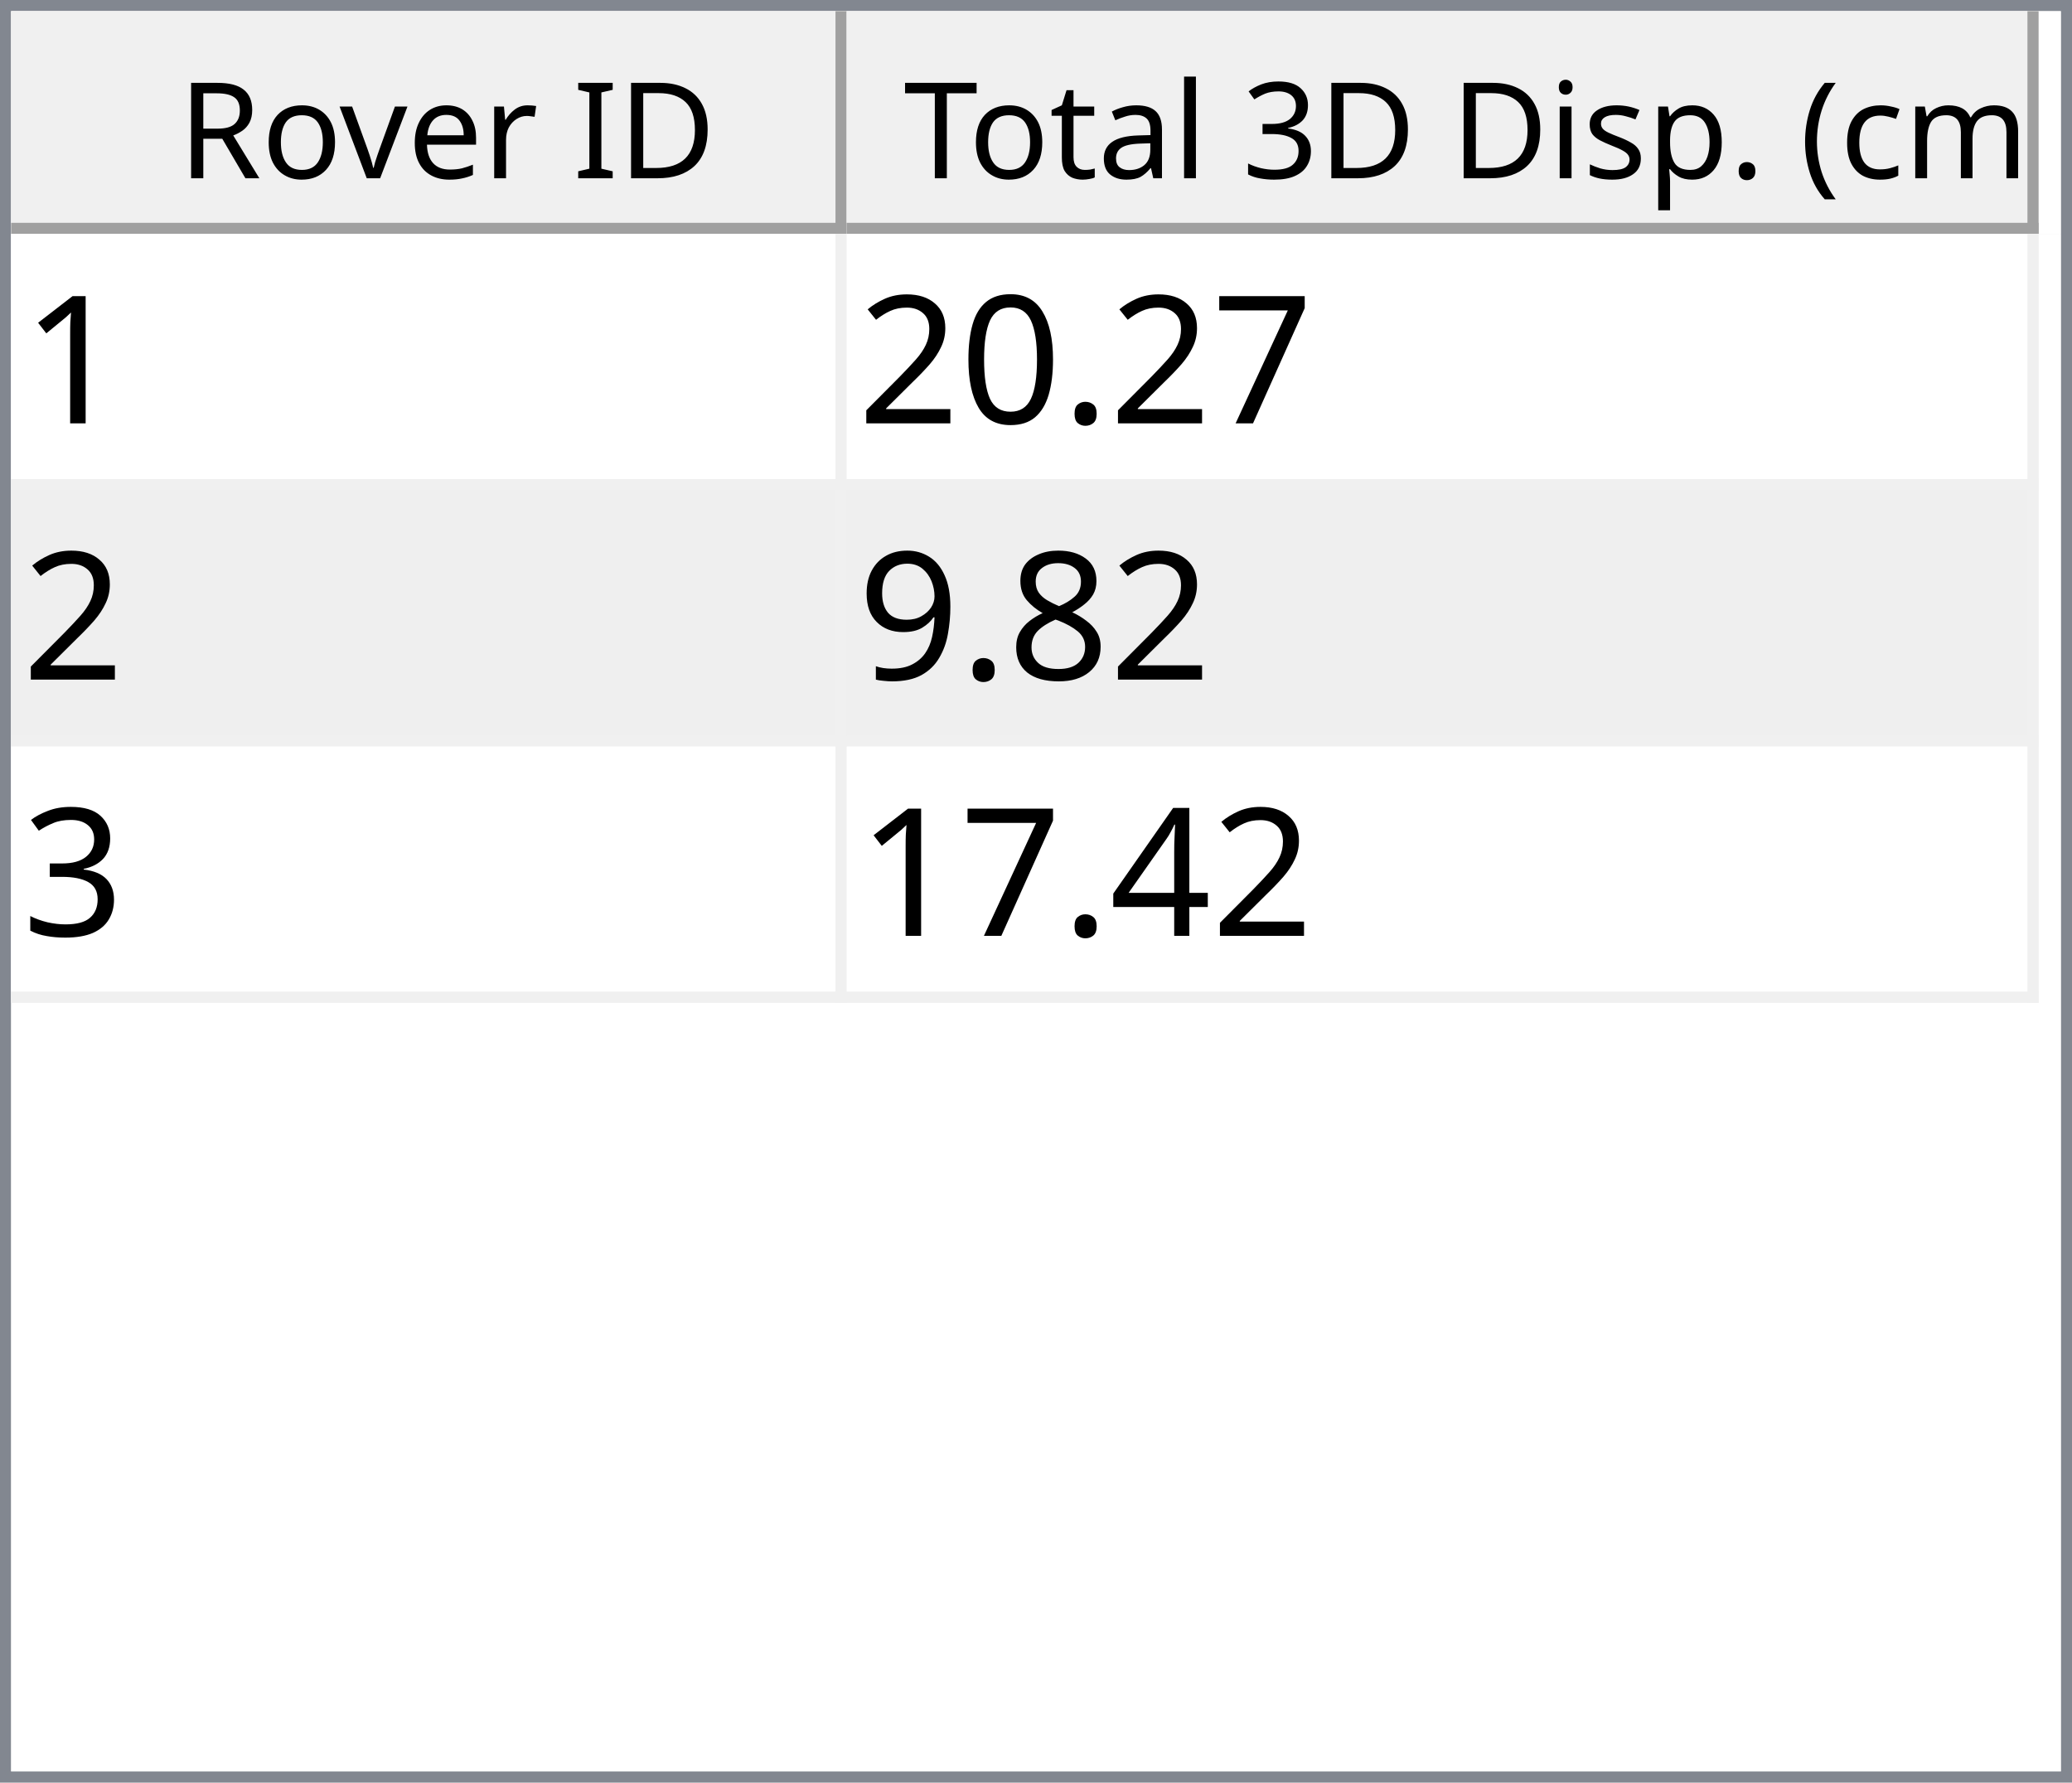
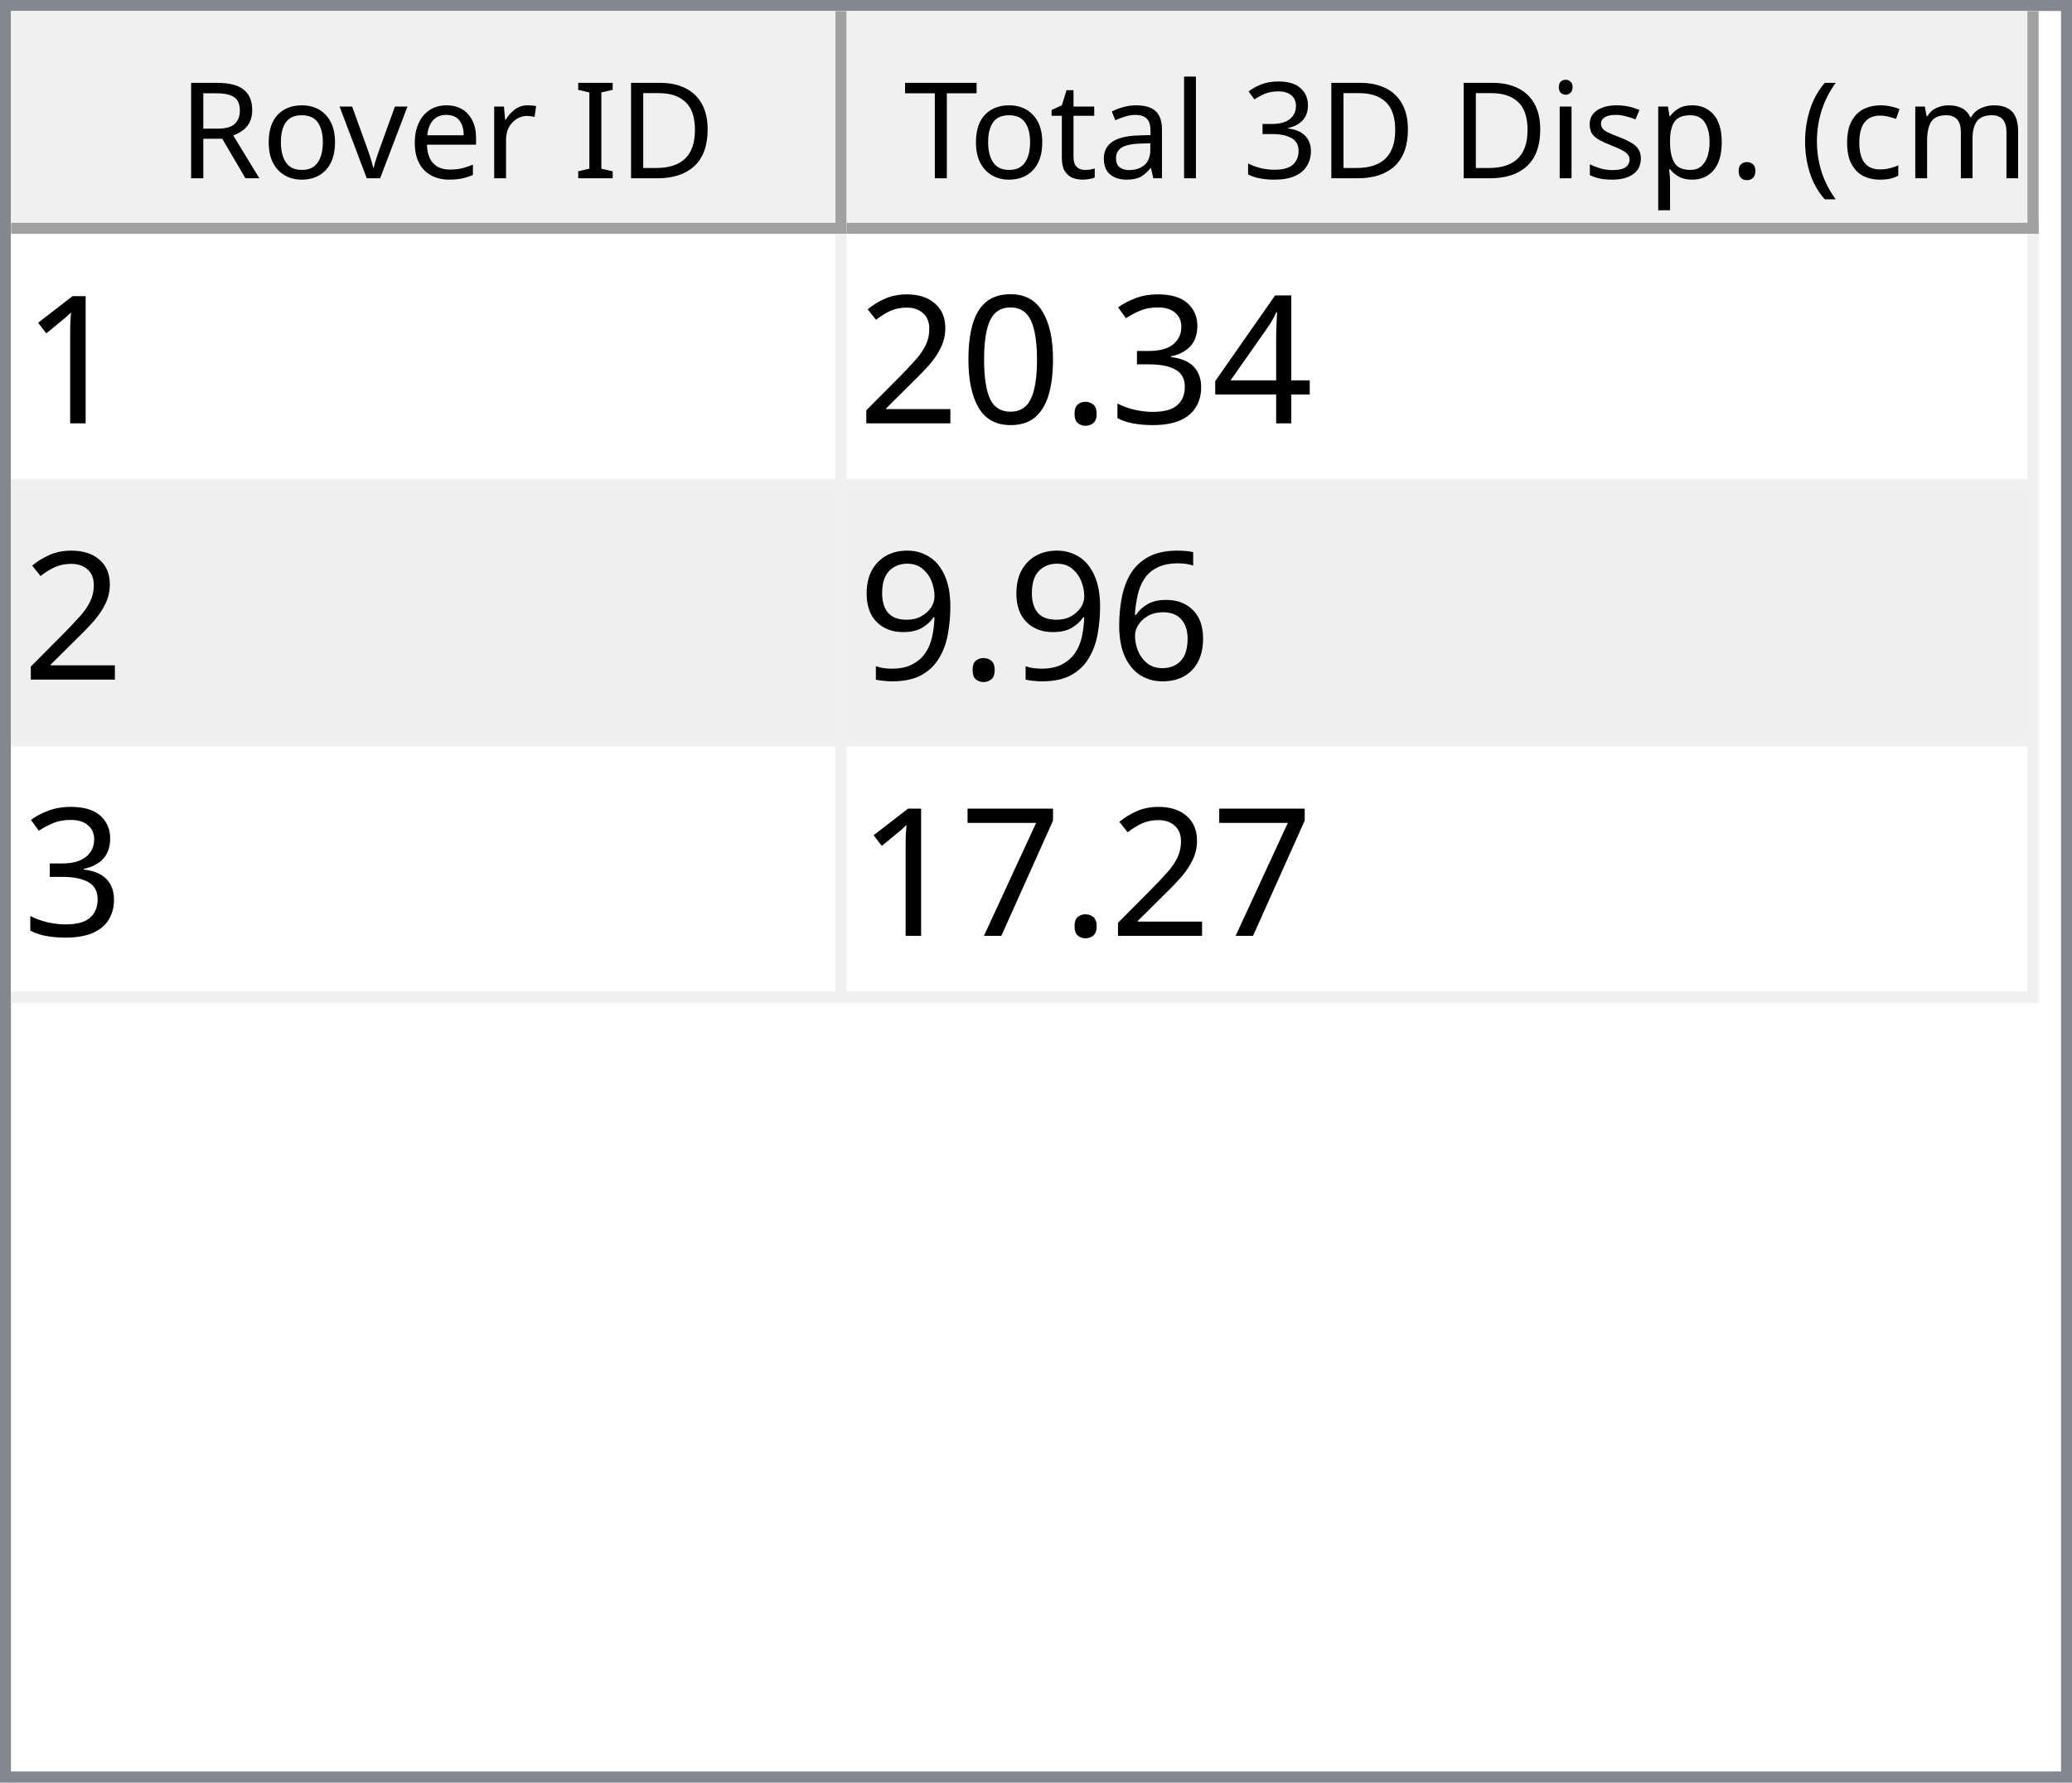
<svg xmlns="http://www.w3.org/2000/svg" style="fill-opacity:1; color-rendering:auto; color-interpolation:auto; text-rendering:auto; stroke:black; stroke-linecap:square; stroke-miterlimit:10; shape-rendering:auto; stroke-opacity:1; fill:black; stroke-dasharray:none; font-weight:normal; stroke-width:1; font-family:'Dialog'; font-style:normal; stroke-linejoin:miter; font-size:12px; stroke-dashoffset:0; image-rendering:auto;" width="186" height="160">
  <defs id="genericDefs" />
  <g>
    <defs id="defs1">
      <clipPath clipPathUnits="userSpaceOnUse" id="clipPath1">
        <path d="M0 0 L186 0 L186 160 L0 160 L0 0 Z" />
      </clipPath>
      <clipPath clipPathUnits="userSpaceOnUse" id="clipPath2">
        <path d="M0 0 L0 160 L186 160 L186 0 Z" />
      </clipPath>
      <clipPath clipPathUnits="userSpaceOnUse" id="clipPath3">
        <path d="M0 0 L0 20 L184 20 L184 0 Z" />
      </clipPath>
      <clipPath clipPathUnits="userSpaceOnUse" id="clipPath4">
        <path d="M0 0 L0 20 L75 20 L75 0 Z" />
      </clipPath>
      <clipPath clipPathUnits="userSpaceOnUse" id="clipPath5">
        <path d="M1 1 L1 19 L74 19 L74 1 Z" />
      </clipPath>
      <clipPath clipPathUnits="userSpaceOnUse" id="clipPath6">
        <path d="M0 0 L0 18 L73 18 L73 0 Z" />
      </clipPath>
      <clipPath clipPathUnits="userSpaceOnUse" id="clipPath7">
        <path d="M-0.5 -0.5 L-0.5 19.5 L74.5 19.5 L74.5 -0.5 Z" />
      </clipPath>
      <clipPath clipPathUnits="userSpaceOnUse" id="clipPath8">
        <path d="M0 0 L0 20 L107 20 L107 0 Z" />
      </clipPath>
      <clipPath clipPathUnits="userSpaceOnUse" id="clipPath9">
        <path d="M1 1 L1 19 L106 19 L106 1 Z" />
      </clipPath>
      <clipPath clipPathUnits="userSpaceOnUse" id="clipPath10">
        <path d="M0 0 L0 18 L105 18 L105 0 Z" />
      </clipPath>
      <clipPath clipPathUnits="userSpaceOnUse" id="clipPath11">
        <path d="M-0.5 -0.5 L-0.5 19.5 L106.5 19.5 L106.5 -0.5 Z" />
      </clipPath>
      <clipPath clipPathUnits="userSpaceOnUse" id="clipPath12">
        <path d="M0 0 L0 138 L184 138 L184 0 Z" />
      </clipPath>
      <clipPath clipPathUnits="userSpaceOnUse" id="clipPath13">
        <path d="M0 0 L0 69 L182 69 L182 0 Z" />
      </clipPath>
      <clipPath clipPathUnits="userSpaceOnUse" id="clipPath14">
        <path d="M-0.5 -0.5 L-0.5 68.5 L181.5 68.5 L181.5 -0.5 Z" />
      </clipPath>
      <clipPath clipPathUnits="userSpaceOnUse" id="clipPath15">
        <path d="M0 0 L0 22 L74 22 L74 0 Z" />
      </clipPath>
      <clipPath clipPathUnits="userSpaceOnUse" id="clipPath16">
        <path d="M0 0 L0 22 L106 22 L106 0 Z" />
      </clipPath>
      <font horiz-adv-x="64.551" id="font1">
        <font-face ascent="107.91" descent="25.098" units-per-em="100" style="font-style:normal; font-family:Segoe UI; font-weight:normal;" />
        <missing-glyph horiz-adv-x="64.551" d="M8.109 0 L8.109 68.266 L56.453 68.266 L56.453 0 L8.109 0 ZM15.328 7.234 L49.219 7.234 L49.219 61.031 L15.328 61.031 L15.328 7.234 Z" />
        <glyph unicode="D" horiz-adv-x="70.117" d="M9.188 0 L9.188 70.016 L28.516 70.016 Q65.531 70.016 65.531 35.891 Q65.531 19.672 55.25 9.836 Q44.969 0 27.734 0 L9.188 0 ZM17.391 62.594 L17.391 7.422 L27.828 7.422 Q41.609 7.422 49.273 14.797 Q56.938 22.172 56.938 35.688 Q56.938 62.594 28.328 62.594 L17.391 62.594 Z" />
        <glyph unicode="I" horiz-adv-x="26.611" d="M17.391 0 L9.188 0 L9.188 70.016 L17.391 70.016 L17.391 0 Z" />
        <glyph unicode=" " horiz-adv-x="27.393" d="" />
        <glyph unicode="r" horiz-adv-x="34.766" d="M34.188 41.891 Q32.078 43.5 28.125 43.5 Q23 43.5 19.555 38.672 Q16.109 33.844 16.109 25.484 L16.109 0 L8.109 0 L8.109 50 L16.109 50 L16.109 39.703 L16.312 39.703 Q18.016 44.969 21.531 47.922 Q25.047 50.875 29.391 50.875 Q32.516 50.875 34.188 50.203 L34.188 41.891 Z" />
        <glyph unicode="e" horiz-adv-x="52.295" d="M48.297 23 L12.984 23 Q13.188 14.656 17.484 10.109 Q21.781 5.562 29.297 5.562 Q37.75 5.562 44.828 11.141 L44.828 3.609 Q38.234 -1.172 27.391 -1.172 Q16.797 -1.172 10.742 5.641 Q4.688 12.453 4.688 24.812 Q4.688 36.469 11.305 43.82 Q17.922 51.172 27.734 51.172 Q37.547 51.172 42.922 44.828 Q48.297 38.484 48.297 27.203 L48.297 23 ZM40.094 29.781 Q40.047 36.719 36.75 40.578 Q33.453 44.438 27.594 44.438 Q21.922 44.438 17.969 40.383 Q14.016 36.328 13.094 29.781 L40.094 29.781 Z" />
        <glyph unicode="v" horiz-adv-x="47.9" d="M47.406 50 L27.484 0 L19.625 0 L0.688 50 L9.469 50 L22.172 13.672 Q23.578 9.672 23.922 6.688 L24.125 6.688 Q24.609 10.453 25.688 13.484 L38.969 50 L47.406 50 Z" />
        <glyph unicode="o" horiz-adv-x="58.594" d="M29 -1.172 Q17.922 -1.172 11.305 5.836 Q4.688 12.844 4.688 24.422 Q4.688 37.016 11.57 44.094 Q18.453 51.172 30.172 51.172 Q41.359 51.172 47.633 44.289 Q53.906 37.406 53.906 25.203 Q53.906 13.234 47.141 6.031 Q40.375 -1.172 29 -1.172 ZM29.594 44.438 Q21.875 44.438 17.383 39.188 Q12.891 33.938 12.891 24.703 Q12.891 15.828 17.43 10.695 Q21.969 5.562 29.594 5.562 Q37.359 5.562 41.531 10.594 Q45.703 15.625 45.703 24.906 Q45.703 34.281 41.531 39.359 Q37.359 44.438 29.594 44.438 Z" />
        <glyph unicode="R" horiz-adv-x="59.814" d="M59.375 0 L49.609 0 L37.891 19.625 Q36.281 22.359 34.766 24.289 Q33.25 26.219 31.664 27.438 Q30.078 28.656 28.25 29.219 Q26.422 29.781 24.125 29.781 L17.391 29.781 L17.391 0 L9.188 0 L9.188 70.016 L30.078 70.016 Q34.672 70.016 38.555 68.867 Q42.438 67.719 45.289 65.375 Q48.141 63.031 49.758 59.547 Q51.375 56.062 51.375 51.375 Q51.375 47.703 50.273 44.656 Q49.172 41.609 47.148 39.211 Q45.125 36.812 42.266 35.133 Q39.406 33.453 35.844 32.516 L35.844 32.328 Q37.594 31.547 38.891 30.547 Q40.188 29.547 41.359 28.18 Q42.531 26.812 43.68 25.078 Q44.828 23.344 46.234 21.047 L59.375 0 ZM17.391 62.594 L17.391 37.203 L28.516 37.203 Q31.594 37.203 34.203 38.133 Q36.812 39.062 38.719 40.797 Q40.625 42.531 41.703 45.047 Q42.781 47.562 42.781 50.688 Q42.781 56.297 39.141 59.445 Q35.5 62.594 28.609 62.594 L17.391 62.594 Z" />
        <glyph unicode=")" horiz-adv-x="30.176" d="M8.297 -15.922 L1.172 -15.922 Q16.406 2.344 16.406 26.812 Q16.406 51.469 1.078 70.016 L8.297 70.016 Q23.531 52.156 23.531 26.703 Q23.531 1.375 8.297 -15.922 Z" />
        <glyph unicode="m" horiz-adv-x="86.133" d="M79.109 0 L71.094 0 L71.094 28.719 Q71.094 37.016 68.531 40.727 Q65.969 44.438 59.906 44.438 Q54.781 44.438 51.195 39.75 Q47.609 35.062 47.609 28.516 L47.609 0 L39.594 0 L39.594 29.688 Q39.594 44.438 28.219 44.438 Q22.953 44.438 19.531 40.016 Q16.109 35.594 16.109 28.516 L16.109 0 L8.109 0 L8.109 50 L16.109 50 L16.109 42.094 L16.312 42.094 Q21.625 51.172 31.844 51.172 Q36.969 51.172 40.773 48.312 Q44.578 45.453 46 40.828 Q51.562 51.172 62.594 51.172 Q79.109 51.172 79.109 30.812 L79.109 0 Z" />
        <glyph unicode="c" horiz-adv-x="46.191" d="M42.188 2.297 Q36.422 -1.172 28.516 -1.172 Q17.828 -1.172 11.258 5.789 Q4.688 12.75 4.688 23.828 Q4.688 36.188 11.766 43.68 Q18.844 51.172 30.672 51.172 Q37.25 51.172 42.281 48.734 L42.281 40.531 Q36.719 44.438 30.375 44.438 Q22.703 44.438 17.797 38.945 Q12.891 33.453 12.891 24.516 Q12.891 15.719 17.508 10.641 Q22.125 5.562 29.891 5.562 Q36.422 5.562 42.188 9.906 L42.188 2.297 Z" />
        <glyph unicode="(" horiz-adv-x="30.176" d="M29.109 -15.922 L21.969 -15.922 Q6.844 1.375 6.844 26.703 Q6.844 52.156 21.969 70.016 L29.203 70.016 Q13.875 51.469 13.875 26.812 Q13.875 2.344 29.109 -15.922 Z" />
        <glyph unicode="." horiz-adv-x="21.68" d="M10.891 -1.078 Q8.641 -1.078 7.055 0.539 Q5.469 2.156 5.469 4.391 Q5.469 6.641 7.055 8.273 Q8.641 9.906 10.891 9.906 Q13.188 9.906 14.797 8.273 Q16.406 6.641 16.406 4.391 Q16.406 2.156 14.797 0.539 Q13.188 -1.078 10.891 -1.078 Z" />
        <glyph unicode="p" horiz-adv-x="58.789" d="M16.312 7.234 L16.109 7.234 L16.109 -23 L8.109 -23 L8.109 50 L16.109 50 L16.109 41.219 L16.312 41.219 Q22.219 51.172 33.594 51.172 Q43.266 51.172 48.688 44.461 Q54.109 37.75 54.109 26.469 Q54.109 13.922 48 6.375 Q41.891 -1.172 31.297 -1.172 Q21.578 -1.172 16.312 7.234 ZM16.109 27.391 L16.109 20.406 Q16.109 14.203 20.141 9.883 Q24.172 5.562 30.375 5.562 Q37.641 5.562 41.773 11.133 Q45.906 16.703 45.906 26.609 Q45.906 34.969 42.047 39.703 Q38.188 44.438 31.594 44.438 Q24.609 44.438 20.359 39.578 Q16.109 34.719 16.109 27.391 Z" />
        <glyph unicode="s" horiz-adv-x="42.432" d="M5.078 1.812 L5.078 10.406 Q11.625 5.562 19.484 5.562 Q30.031 5.562 30.031 12.594 Q30.031 14.594 29.125 15.992 Q28.219 17.391 26.68 18.461 Q25.141 19.531 23.07 20.383 Q21 21.234 18.609 22.172 Q15.281 23.484 12.766 24.828 Q10.25 26.172 8.57 27.859 Q6.891 29.547 6.031 31.695 Q5.172 33.844 5.172 36.719 Q5.172 40.234 6.789 42.945 Q8.406 45.656 11.086 47.484 Q13.766 49.312 17.211 50.242 Q20.656 51.172 24.312 51.172 Q30.812 51.172 35.938 48.922 L35.938 40.828 Q30.422 44.438 23.25 44.438 Q21 44.438 19.195 43.922 Q17.391 43.406 16.094 42.477 Q14.797 41.547 14.086 40.258 Q13.375 38.969 13.375 37.406 Q13.375 35.453 14.086 34.133 Q14.797 32.812 16.164 31.789 Q17.531 30.766 19.484 29.938 Q21.438 29.109 23.922 28.125 Q27.25 26.859 29.883 25.516 Q32.516 24.172 34.375 22.484 Q36.234 20.797 37.234 18.602 Q38.234 16.406 38.234 13.375 Q38.234 9.672 36.602 6.938 Q34.969 4.203 32.234 2.398 Q29.5 0.594 25.93 -0.289 Q22.359 -1.172 18.453 -1.172 Q10.75 -1.172 5.078 1.812 Z" />
        <glyph unicode="i" horiz-adv-x="24.219" d="M12.203 62.703 Q10.062 62.703 8.547 64.164 Q7.031 65.625 7.031 67.875 Q7.031 70.125 8.547 71.609 Q10.062 73.094 12.203 73.094 Q14.406 73.094 15.945 71.609 Q17.484 70.125 17.484 67.875 Q17.484 65.719 15.945 64.211 Q14.406 62.703 12.203 62.703 ZM16.109 0 L8.109 0 L8.109 50 L16.109 50 L16.109 0 Z" />
        <glyph unicode="3" horiz-adv-x="53.906" d="M46.531 19.828 Q46.531 15.094 44.75 11.211 Q42.969 7.328 39.719 4.57 Q36.469 1.812 31.93 0.297 Q27.391 -1.219 21.922 -1.219 Q11.922 -1.219 6 2.594 L6 11.188 Q13.094 5.609 22.219 5.609 Q25.875 5.609 28.828 6.539 Q31.781 7.469 33.906 9.227 Q36.031 10.984 37.18 13.477 Q38.328 15.969 38.328 19.094 Q38.328 32.812 18.797 32.812 L12.984 32.812 L12.984 39.594 L18.5 39.594 Q35.797 39.594 35.797 52.484 Q35.797 64.406 22.609 64.406 Q15.188 64.406 8.688 59.422 L8.688 67.188 Q15.375 71.188 24.609 71.188 Q29 71.188 32.57 69.969 Q36.141 68.75 38.68 66.555 Q41.219 64.359 42.609 61.281 Q44 58.203 44 54.5 Q44 40.672 30.031 36.719 L30.031 36.531 Q33.594 36.141 36.625 34.797 Q39.656 33.453 41.852 31.305 Q44.047 29.156 45.289 26.25 Q46.531 23.344 46.531 19.828 Z" />
        <glyph unicode="l" horiz-adv-x="24.219" d="M16.109 0 L8.109 0 L8.109 74.031 L16.109 74.031 L16.109 0 Z" />
        <glyph unicode="a" horiz-adv-x="50.879" d="M43.891 0 L35.891 0 L35.891 7.812 L35.688 7.812 Q30.469 -1.172 20.312 -1.172 Q12.844 -1.172 8.617 2.781 Q4.391 6.734 4.391 13.281 Q4.391 27.297 20.906 29.594 L35.891 31.688 Q35.891 44.438 25.594 44.438 Q16.547 44.438 9.281 38.281 L9.281 46.484 Q16.656 51.172 26.266 51.172 Q43.891 51.172 43.891 32.516 L43.891 0 ZM35.891 25.297 L23.828 23.641 Q18.266 22.859 15.43 20.875 Q12.594 18.891 12.594 13.875 Q12.594 10.203 15.211 7.883 Q17.828 5.562 22.172 5.562 Q28.125 5.562 32.008 9.742 Q35.891 13.922 35.891 20.312 L35.891 25.297 Z" />
        <glyph unicode="t" horiz-adv-x="33.887" d="M31.297 0.484 Q28.469 -1.078 23.828 -1.078 Q10.688 -1.078 10.688 13.578 L10.688 43.172 L2.094 43.172 L2.094 50 L10.688 50 L10.688 62.203 L18.703 64.797 L18.703 50 L31.297 50 L31.297 43.172 L18.703 43.172 L18.703 14.984 Q18.703 9.969 20.414 7.82 Q22.125 5.672 26.078 5.672 Q29.109 5.672 31.297 7.328 L31.297 0.484 Z" />
        <glyph unicode="T" horiz-adv-x="52.393" d="M50.594 62.594 L30.375 62.594 L30.375 0 L22.172 0 L22.172 62.594 L2 62.594 L2 70.016 L50.594 70.016 L50.594 62.594 Z" />
      </font>
      <font horiz-adv-x="75.0" id="font2">
        <font-face ascent="100.537" descent="21.973" units-per-em="100" style="font-style:normal; font-family:sans-serif; font-weight:normal;" />
        <missing-glyph horiz-adv-x="75.0" d="M12.5 0 L12.5 62.5 L62.5 62.5 L62.5 0 L12.5 0 ZM14.062 1.562 L60.938 1.562 L60.938 60.938 L14.062 60.938 L14.062 1.562 Z" />
        <glyph unicode="1" horiz-adv-x="55.615" d="M37.25 0 L28.469 0 L28.469 56 Q25.297 52.984 20.141 49.953 Q14.984 46.922 10.891 45.406 L10.891 53.906 Q18.266 57.375 23.781 62.305 Q29.297 67.234 31.594 71.875 L37.25 71.875 L37.25 0 Z" />
-         <glyph unicode="7" horiz-adv-x="55.615" d="M4.734 62.203 L4.734 70.656 L51.078 70.656 L51.078 63.812 Q44.234 56.547 37.523 44.484 Q30.812 32.422 27.156 19.672 Q24.516 10.688 23.781 0 L14.75 0 Q14.891 8.453 18.062 20.414 Q21.234 32.375 27.172 43.484 Q33.109 54.594 39.797 62.203 L4.734 62.203 Z" />
+         <glyph unicode="4" horiz-adv-x="55.615" d="M32.328 0 L32.328 17.141 L1.266 17.141 L1.266 25.203 L33.938 71.578 L41.109 71.578 L41.109 25.203 L50.781 25.203 L50.781 17.141 L41.109 17.141 L41.109 0 L32.328 0 ZM32.328 25.203 L32.328 57.469 L9.906 25.203 L32.328 25.203 Z" />
+         <glyph unicode="3" horiz-adv-x="55.615" d="M4.203 18.891 L12.984 20.062 Q14.5 12.594 18.141 9.297 Q21.781 6 27 6 Q33.203 6 37.477 10.297 Q41.75 14.594 41.75 20.953 Q41.75 27 37.797 30.93 Q33.844 34.859 27.734 34.859 Q25.25 34.859 21.531 33.891 L22.516 41.609 Q23.391 41.5 23.922 41.5 Q29.547 41.5 34.039 44.43 Q38.531 47.359 38.531 53.469 Q38.531 58.297 35.258 61.477 Q31.984 64.656 26.812 64.656 Q21.688 64.656 18.266 61.43 Q14.844 58.203 13.875 51.766 L5.078 53.328 Q6.688 62.156 12.398 67.016 Q18.109 71.875 26.609 71.875 Q32.469 71.875 37.398 69.359 Q42.328 66.844 44.945 62.5 Q47.562 58.156 47.562 53.266 Q47.562 48.641 45.07 44.828 Q42.578 41.016 37.703 38.766 Q44.047 37.312 47.562 32.695 Q51.078 28.078 51.078 21.141 Q51.078 11.766 44.242 5.25 Q37.406 -1.266 26.953 -1.266 Q17.531 -1.266 11.305 4.352 Q5.078 9.969 4.203 18.891 Z" />
        <glyph unicode="." horiz-adv-x="27.783" d="M9.078 0 L9.078 10.016 L19.094 10.016 L19.094 0 L9.078 0 Z" />
        <glyph unicode="0" horiz-adv-x="55.615" d="M4.156 35.297 Q4.156 48 6.766 55.742 Q9.375 63.484 14.523 67.68 Q19.672 71.875 27.484 71.875 Q33.25 71.875 37.594 69.555 Q41.938 67.234 44.773 62.867 Q47.609 58.5 49.219 52.227 Q50.828 45.953 50.828 35.297 Q50.828 22.703 48.242 14.969 Q45.656 7.234 40.508 3.008 Q35.359 -1.219 27.484 -1.219 Q17.141 -1.219 11.234 6.203 Q4.156 15.141 4.156 35.297 ZM13.188 35.297 Q13.188 17.672 17.312 11.836 Q21.438 6 27.484 6 Q33.547 6 37.672 11.859 Q41.797 17.719 41.797 35.297 Q41.797 52.984 37.672 58.789 Q33.547 64.594 27.391 64.594 Q21.344 64.594 17.719 59.469 Q13.188 52.938 13.188 35.297 Z" />
        <glyph unicode="2" horiz-adv-x="55.615" d="M50.344 8.453 L50.344 0 L3.031 0 Q2.938 3.172 4.047 6.109 Q5.859 10.938 9.836 15.625 Q13.812 20.312 21.344 26.469 Q33.016 36.031 37.117 41.625 Q41.219 47.219 41.219 52.203 Q41.219 57.422 37.477 61.008 Q33.734 64.594 27.734 64.594 Q21.391 64.594 17.578 60.789 Q13.766 56.984 13.719 50.25 L4.688 51.172 Q5.609 61.281 11.664 66.578 Q17.719 71.875 27.938 71.875 Q38.234 71.875 44.242 66.164 Q50.25 60.453 50.25 52 Q50.25 47.703 48.492 43.555 Q46.734 39.406 42.656 34.812 Q38.578 30.219 29.109 22.219 Q21.188 15.578 18.945 13.211 Q16.703 10.844 15.234 8.453 L50.344 8.453 Z" />
-         <glyph unicode="8" horiz-adv-x="55.615" d="M17.672 38.812 Q12.203 40.828 9.57 44.539 Q6.938 48.25 6.938 53.422 Q6.938 61.234 12.555 66.555 Q18.172 71.875 27.484 71.875 Q36.859 71.875 42.578 66.43 Q48.297 60.984 48.297 53.172 Q48.297 48.188 45.68 44.508 Q43.062 40.828 37.75 38.812 Q44.344 36.672 47.781 31.883 Q51.219 27.094 51.219 20.453 Q51.219 11.281 44.727 5.031 Q38.234 -1.219 27.641 -1.219 Q17.047 -1.219 10.547 5.055 Q4.047 11.328 4.047 20.703 Q4.047 27.688 7.594 32.398 Q11.141 37.109 17.672 38.812 ZM15.922 53.719 Q15.922 48.641 19.195 45.414 Q22.469 42.188 27.688 42.188 Q32.766 42.188 36.016 45.383 Q39.266 48.578 39.266 53.219 Q39.266 58.062 35.914 61.359 Q32.562 64.656 27.594 64.656 Q22.562 64.656 19.242 61.43 Q15.922 58.203 15.922 53.719 ZM13.094 20.656 Q13.094 16.891 14.875 13.375 Q16.656 9.859 20.172 7.93 Q23.688 6 27.734 6 Q34.031 6 38.133 10.055 Q42.234 14.109 42.234 20.359 Q42.234 26.703 38.016 30.859 Q33.797 35.016 27.438 35.016 Q21.234 35.016 17.164 30.914 Q13.094 26.812 13.094 20.656 Z" />
+         <glyph unicode="6" horiz-adv-x="55.615" d="M49.75 54.047 L41.016 53.375 Q39.844 58.547 37.703 60.891 Q34.125 64.656 28.906 64.656 Q24.703 64.656 21.531 62.312 Q17.391 59.281 14.992 53.469 Q12.594 47.656 12.5 36.922 Q15.672 41.75 20.266 44.094 Q24.859 46.438 29.891 46.438 Q38.672 46.438 44.852 39.969 Q51.031 33.5 51.031 23.25 Q51.031 16.5 48.125 10.719 Q45.219 4.938 40.141 1.859 Q35.062 -1.219 28.609 -1.219 Q17.625 -1.219 10.695 6.859 Q3.766 14.938 3.766 33.5 Q3.766 54.25 11.422 63.672 Q18.109 71.875 29.438 71.875 Q37.891 71.875 43.289 67.141 Q48.688 62.406 49.75 54.047 ZM13.875 23.188 Q13.875 18.656 15.797 14.508 Q17.719 10.359 21.188 8.18 Q24.656 6 28.469 6 Q34.031 6 38.039 10.492 Q42.047 14.984 42.047 22.703 Q42.047 30.125 38.086 34.398 Q34.125 38.672 28.125 38.672 Q22.172 38.672 18.023 34.398 Q13.875 30.125 13.875 23.188 Z" />
        <glyph unicode="9" horiz-adv-x="55.615" d="M5.469 16.547 L13.922 17.328 Q14.984 11.375 18.016 8.688 Q21.047 6 25.781 6 Q29.828 6 32.883 7.859 Q35.938 9.719 37.891 12.82 Q39.844 15.922 41.164 21.195 Q42.484 26.469 42.484 31.938 Q42.484 32.516 42.438 33.688 Q39.797 29.5 35.234 26.883 Q30.672 24.266 25.344 24.266 Q16.453 24.266 10.305 30.711 Q4.156 37.156 4.156 47.703 Q4.156 58.594 10.578 65.234 Q17 71.875 26.656 71.875 Q33.641 71.875 39.43 68.117 Q45.219 64.359 48.219 57.398 Q51.219 50.438 51.219 37.25 Q51.219 23.531 48.242 15.406 Q45.266 7.281 39.383 3.031 Q33.5 -1.219 25.594 -1.219 Q17.188 -1.219 11.867 3.445 Q6.547 8.109 5.469 16.547 ZM41.453 48.141 Q41.453 55.719 37.43 60.156 Q33.406 64.594 27.734 64.594 Q21.875 64.594 17.531 59.812 Q13.188 55.031 13.188 47.406 Q13.188 40.578 17.312 36.305 Q21.438 32.031 27.484 32.031 Q33.594 32.031 37.523 36.305 Q41.453 40.578 41.453 48.141 Z" />
-         <glyph unicode="3" horiz-adv-x="55.615" d="M4.203 18.891 L12.984 20.062 Q14.5 12.594 18.141 9.297 Q21.781 6 27 6 Q33.203 6 37.477 10.297 Q41.75 14.594 41.75 20.953 Q41.75 27 37.797 30.93 Q33.844 34.859 27.734 34.859 Q25.25 34.859 21.531 33.891 L22.516 41.609 Q23.391 41.5 23.922 41.5 Q29.547 41.5 34.039 44.43 Q38.531 47.359 38.531 53.469 Q38.531 58.297 35.258 61.477 Q31.984 64.656 26.812 64.656 Q21.688 64.656 18.266 61.43 Q14.844 58.203 13.875 51.766 L5.078 53.328 Q6.688 62.156 12.398 67.016 Q18.109 71.875 26.609 71.875 Q32.469 71.875 37.398 69.359 Q42.328 66.844 44.945 62.5 Q47.562 58.156 47.562 53.266 Q47.562 48.641 45.07 44.828 Q42.578 41.016 37.703 38.766 Q44.047 37.312 47.562 32.695 Q51.078 28.078 51.078 21.141 Q51.078 11.766 44.242 5.25 Q37.406 -1.266 26.953 -1.266 Q17.531 -1.266 11.305 4.352 Q5.078 9.969 4.203 18.891 Z" />
-         <glyph unicode="4" horiz-adv-x="55.615" d="M32.328 0 L32.328 17.141 L1.266 17.141 L1.266 25.203 L33.938 71.578 L41.109 71.578 L41.109 25.203 L50.781 25.203 L50.781 17.141 L41.109 17.141 L41.109 0 L32.328 0 ZM32.328 25.203 L32.328 57.469 L9.906 25.203 L32.328 25.203 Z" />
+         <glyph unicode="7" horiz-adv-x="55.615" d="M4.734 62.203 L4.734 70.656 L51.078 70.656 L51.078 63.812 Q44.234 56.547 37.523 44.484 Q30.812 32.422 27.156 19.672 Q24.516 10.688 23.781 0 L14.75 0 Q14.891 8.453 18.062 20.414 Q21.234 32.375 27.172 43.484 Q33.109 54.594 39.797 62.203 L4.734 62.203 Z" />
      </font>
    </defs>
    <g style="fill:white; stroke:white;">
      <rect x="0" y="0" width="186" style="clip-path:url(#clipPath1); stroke:none;" height="160" />
    </g>
    <g style="fill:white; text-rendering:optimizeSpeed; color-rendering:optimizeSpeed; image-rendering:optimizeSpeed; shape-rendering:crispEdges; stroke:white; color-interpolation:sRGB;">
      <rect x="0" width="186" height="160" y="0" style="stroke:none;" />
      <path style="stroke:none;" d="M0 160 L186 160 L186 0 L0 0 Z" />
    </g>
    <g style="fill:rgb(240,240,240); font-family:'Segoe UI'; stroke:rgb(240,240,240);">
      <rect x="0" y="0" width="186" style="clip-path:url(#clipPath2); stroke:none;" height="160" />
    </g>
    <g style="fill:rgb(130,135,144); font-family:'Segoe UI'; stroke:rgb(130,135,144);">
      <path d="M0 0 L186 0 L186 160 L0 160 L0 0 ZM1 1 L185 1 L185 159 L1 159 L1 1 Z" style="fill-rule:evenodd; clip-path:url(#clipPath2); stroke:none;" />
    </g>
    <g style="fill:white; font-family:'Segoe UI'; stroke:white;" transform="translate(1,1)">
      <rect x="0" y="0" width="184" style="clip-path:url(#clipPath3); stroke:none;" height="20" />
    </g>
    <g style="fill:rgb(240,240,240); font-family:'Segoe UI'; stroke:rgb(240,240,240);" transform="translate(1,1)">
      <rect x="0" y="0" width="75" style="clip-path:url(#clipPath4); stroke:none;" height="20" />
    </g>
    <g style="font-family:'Segoe UI';" transform="translate(2,2)">
      <text x="14" xml:space="preserve" y="14" style="clip-path:url(#clipPath6); stroke:none;">Rover ID</text>
    </g>
    <g style="fill:rgb(160,160,160); font-family:'Segoe UI'; stroke:rgb(160,160,160); stroke-linejoin:bevel;" transform="translate(1.5,1.5)">
      <line x1="74" x2="74" y1="0" style="fill:none; clip-path:url(#clipPath7);" y2="19" />
    </g>
    <g style="fill:rgb(160,160,160); font-family:'Segoe UI'; stroke:rgb(160,160,160); stroke-linejoin:bevel;" transform="matrix(1,0,0,1,1,1) translate(0.5,0.5)">
      <line x1="0" x2="74" y1="19" style="fill:none; clip-path:url(#clipPath7);" y2="19" />
    </g>
    <g style="fill:rgb(240,240,240); font-family:'Segoe UI'; stroke:rgb(240,240,240);" transform="translate(76,1)">
      <rect x="0" y="0" width="107" style="clip-path:url(#clipPath8); stroke:none;" height="20" />
    </g>
    <g style="font-family:'Segoe UI';" transform="translate(77,2)">
      <text x="1" xml:space="preserve" y="14" style="clip-path:url(#clipPath10); stroke:none;"> Total 3D Disp. (cm)</text>
    </g>
    <g style="fill:rgb(160,160,160); font-family:'Segoe UI'; stroke:rgb(160,160,160); stroke-linejoin:bevel;" transform="translate(76.5,1.5)">
      <line x1="106" x2="106" y1="0" style="fill:none; clip-path:url(#clipPath11);" y2="19" />
    </g>
    <g style="fill:rgb(160,160,160); font-family:'Segoe UI'; stroke:rgb(160,160,160); stroke-linejoin:bevel;" transform="matrix(1,0,0,1,76,1) translate(0.5,0.5)">
      <line x1="0" x2="106" y1="19" style="fill:none; clip-path:url(#clipPath11);" y2="19" />
    </g>
    <g style="fill:white; font-family:'Segoe UI'; stroke:white;" transform="translate(1,21)">
      <rect x="0" y="0" width="184" style="clip-path:url(#clipPath12); stroke:none;" height="138" />
    </g>
    <g style="fill:rgb(240,240,240); font-size:16px; font-family:sans-serif; stroke:rgb(240,240,240);" transform="translate(1,21)">
      <rect x="0" y="0" width="182" style="clip-path:url(#clipPath13); stroke:none;" height="69" />
      <line transform="translate(0.5,0.5)" x1="0" x2="181" y1="22" style="clip-path:url(#clipPath14); fill:none; stroke-linejoin:bevel;" y2="22" />
    </g>
    <g transform="matrix(1,0,0,1,1,21) translate(0.5,0.5)" style="fill:rgb(240,240,240); font-size:16px; font-family:sans-serif; stroke:rgb(240,240,240); stroke-linejoin:bevel;">
      <line x1="0" x2="181" y1="45" style="fill:none; clip-path:url(#clipPath14);" y2="45" />
    </g>
    <g transform="matrix(1,0,0,1,1,21) translate(0.5,0.5)" style="fill:rgb(240,240,240); font-size:16px; font-family:sans-serif; stroke:rgb(240,240,240); stroke-linejoin:bevel;">
      <line x1="0" x2="181" y1="68" style="fill:none; clip-path:url(#clipPath14);" y2="68" />
    </g>
    <g transform="matrix(1,0,0,1,1,21) translate(0.5,0.5)" style="fill:rgb(240,240,240); font-size:16px; font-family:sans-serif; stroke:rgb(240,240,240); stroke-linejoin:bevel;">
      <line x1="74" x2="74" y1="0" style="fill:none; clip-path:url(#clipPath14);" y2="68" />
    </g>
    <g transform="matrix(1,0,0,1,1,21) translate(0.5,0.5)" style="fill:rgb(240,240,240); font-size:16px; font-family:sans-serif; stroke:rgb(240,240,240); stroke-linejoin:bevel;">
      <line x1="181" x2="181" y1="0" style="fill:none; clip-path:url(#clipPath14);" y2="68" />
    </g>
    <g style="fill:white; font-size:16px; font-family:sans-serif; stroke:white;" transform="matrix(1,0,0,1,1,21)">
      <rect x="0" y="0" width="74" style="clip-path:url(#clipPath15); stroke:none;" height="22" />
      <text x="1" y="17" style="fill:black; clip-path:url(#clipPath15); stroke:none;" xml:space="preserve">1</text>
    </g>
    <g style="fill:white; font-size:16px; font-family:sans-serif; stroke:white;" transform="matrix(1,0,0,1,1,21) translate(75,0)">
      <rect x="0" y="0" width="106" style="clip-path:url(#clipPath16); stroke:none;" height="22" />
-       <text x="1" y="17" style="fill:black; clip-path:url(#clipPath16); stroke:none;" xml:space="preserve">20.27</text>
+       <text x="1" y="17" style="fill:black; clip-path:url(#clipPath16); stroke:none;" xml:space="preserve">20.34</text>
    </g>
    <g style="fill:rgb(239,239,239); font-size:16px; font-family:sans-serif; stroke:rgb(239,239,239);" transform="matrix(1,0,0,1,1,21) translate(0,23)">
      <rect x="0" y="0" width="74" style="clip-path:url(#clipPath15); stroke:none;" height="22" />
      <text x="1" y="17" style="fill:black; clip-path:url(#clipPath15); stroke:none;" xml:space="preserve">2</text>
    </g>
    <g style="fill:rgb(239,239,239); font-size:16px; font-family:sans-serif; stroke:rgb(239,239,239);" transform="matrix(1,0,0,1,1,21) translate(75,23)">
      <rect x="0" y="0" width="106" style="clip-path:url(#clipPath16); stroke:none;" height="22" />
-       <text x="1" y="17" style="fill:black; clip-path:url(#clipPath16); stroke:none;" xml:space="preserve">9.82</text>
+       <text x="1" y="17" style="fill:black; clip-path:url(#clipPath16); stroke:none;" xml:space="preserve">9.96</text>
    </g>
    <g style="fill:white; font-size:16px; font-family:sans-serif; stroke:white;" transform="matrix(1,0,0,1,1,21) translate(0,46)">
      <rect x="0" y="0" width="74" style="clip-path:url(#clipPath15); stroke:none;" height="22" />
      <text x="1" y="17" style="fill:black; clip-path:url(#clipPath15); stroke:none;" xml:space="preserve">3</text>
    </g>
    <g style="fill:white; font-size:16px; font-family:sans-serif; stroke:white;" transform="matrix(1,0,0,1,1,21) translate(75,46)">
      <rect x="0" y="0" width="106" style="clip-path:url(#clipPath16); stroke:none;" height="22" />
-       <text x="1" y="17" style="fill:black; clip-path:url(#clipPath16); stroke:none;" xml:space="preserve">17.42</text>
+       <text x="1" y="17" style="fill:black; clip-path:url(#clipPath16); stroke:none;" xml:space="preserve">17.27</text>
    </g>
  </g>
</svg>
